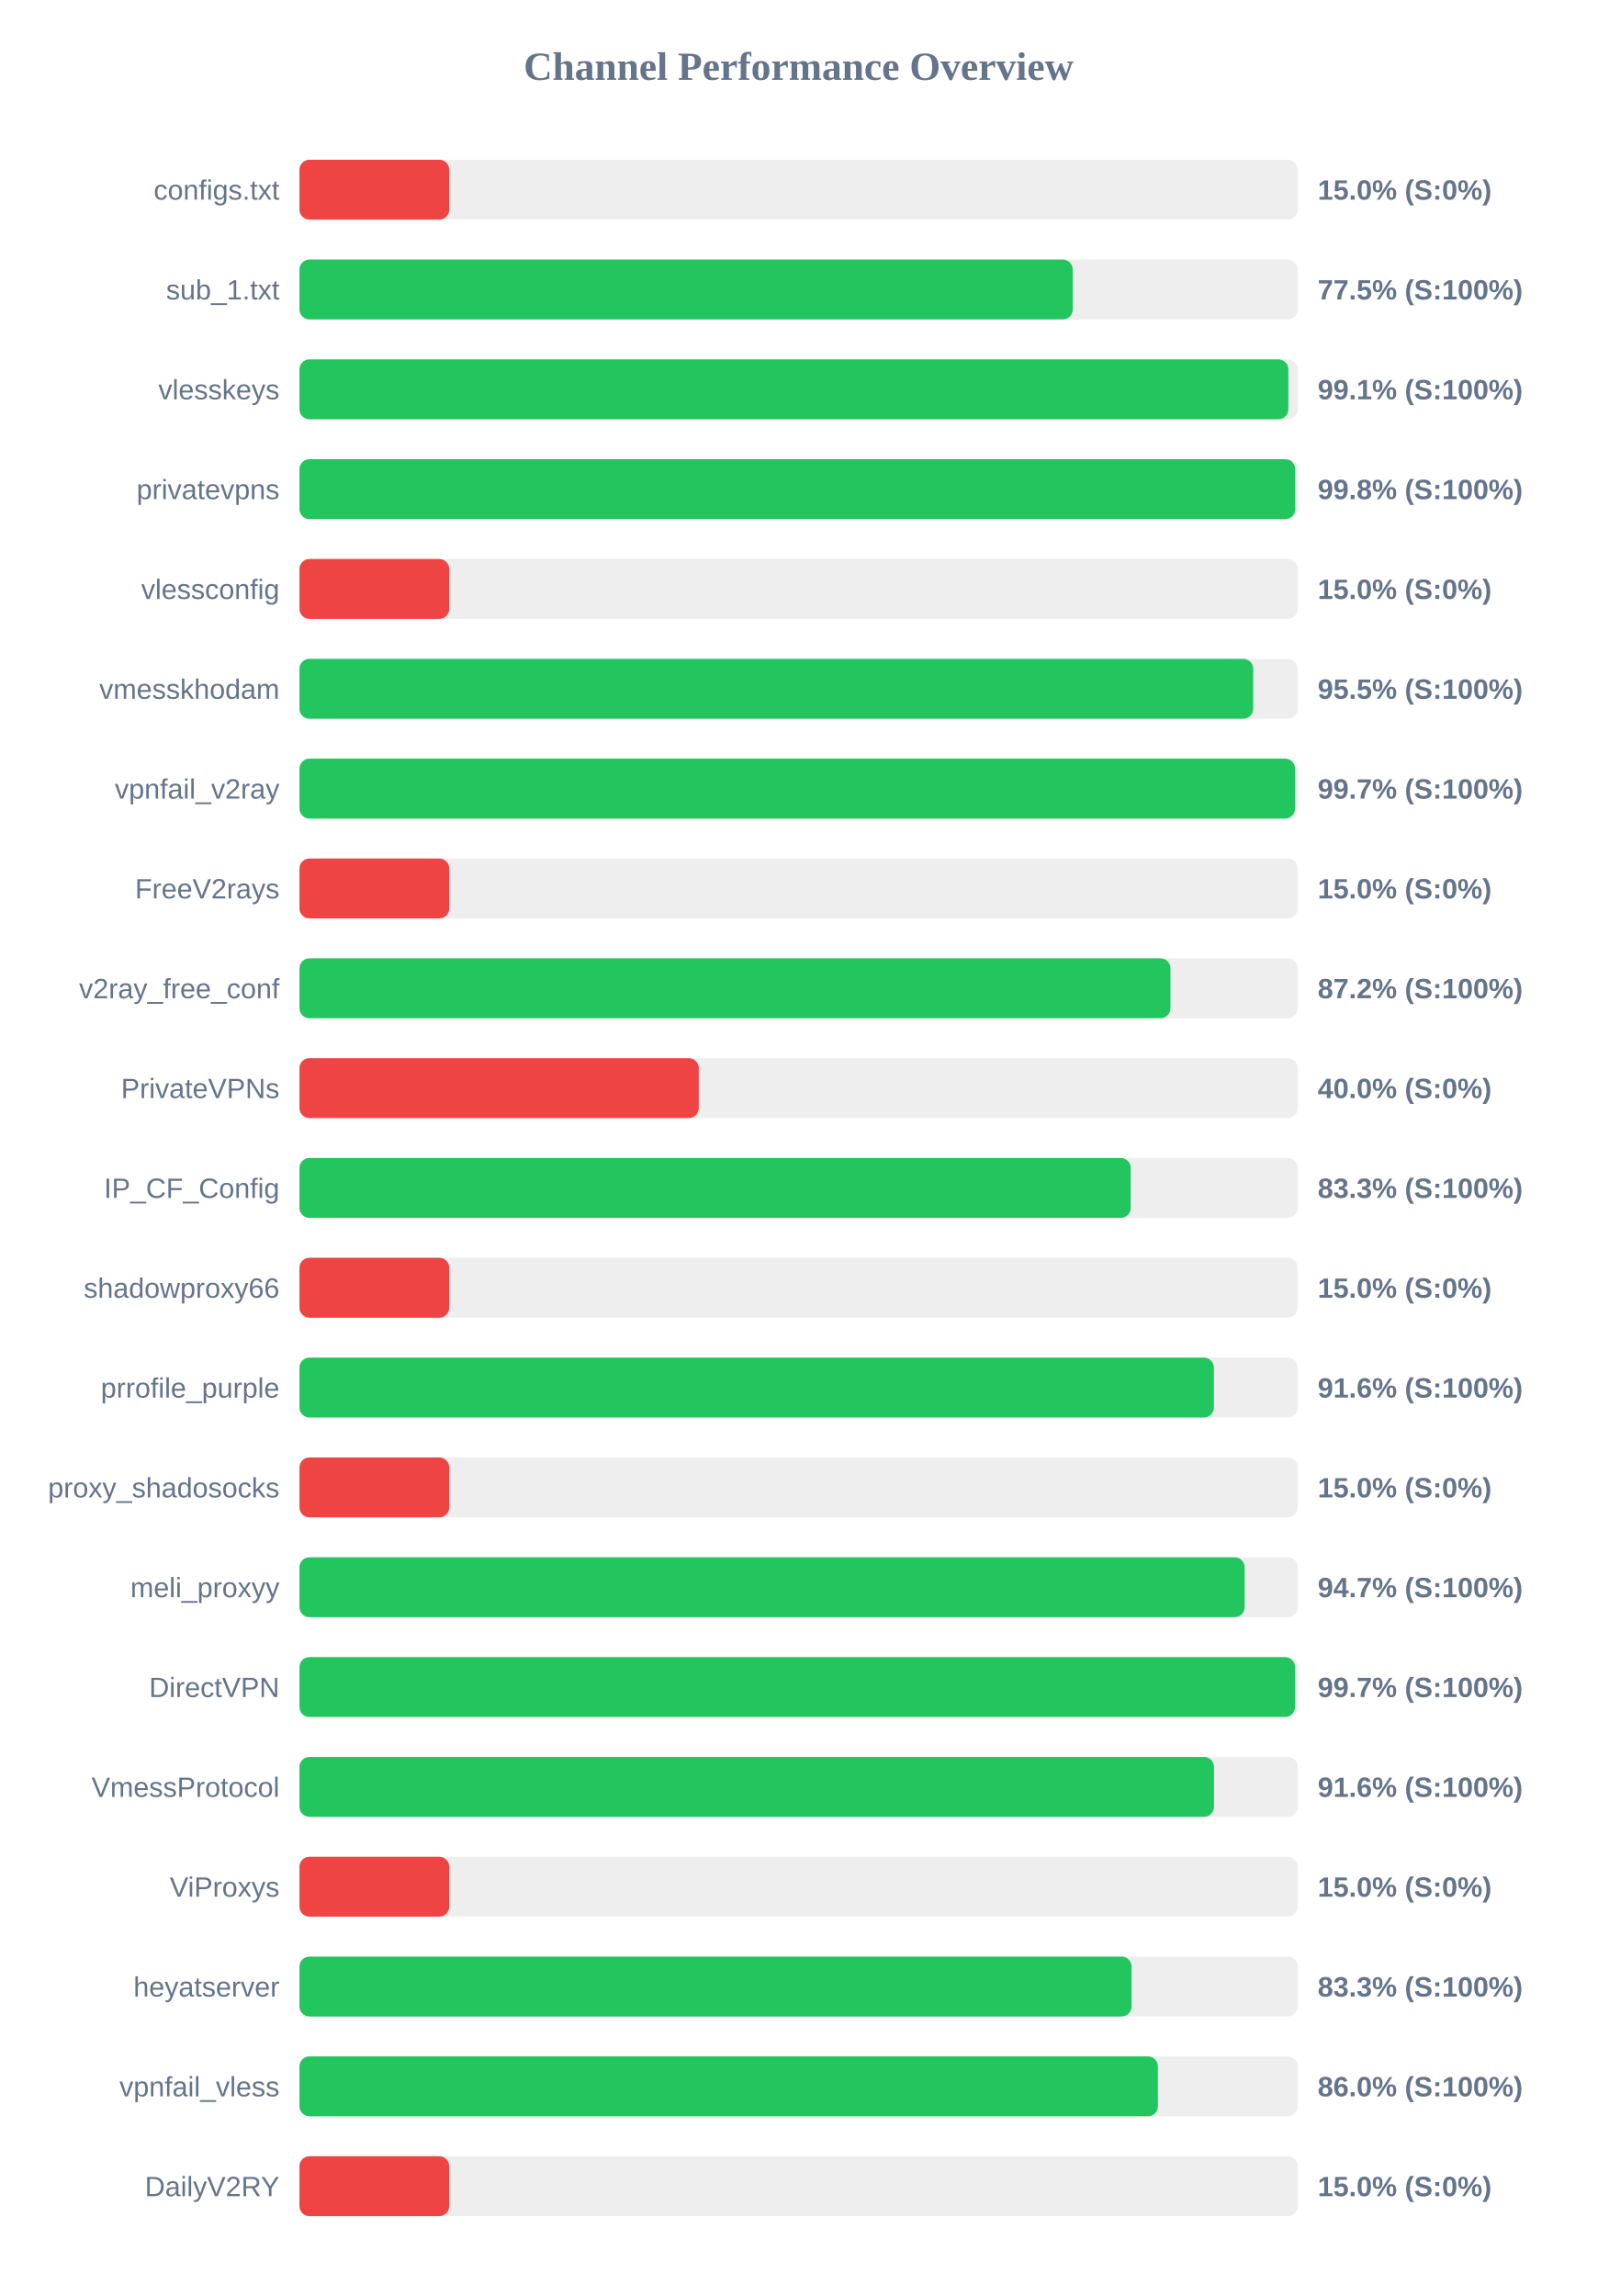
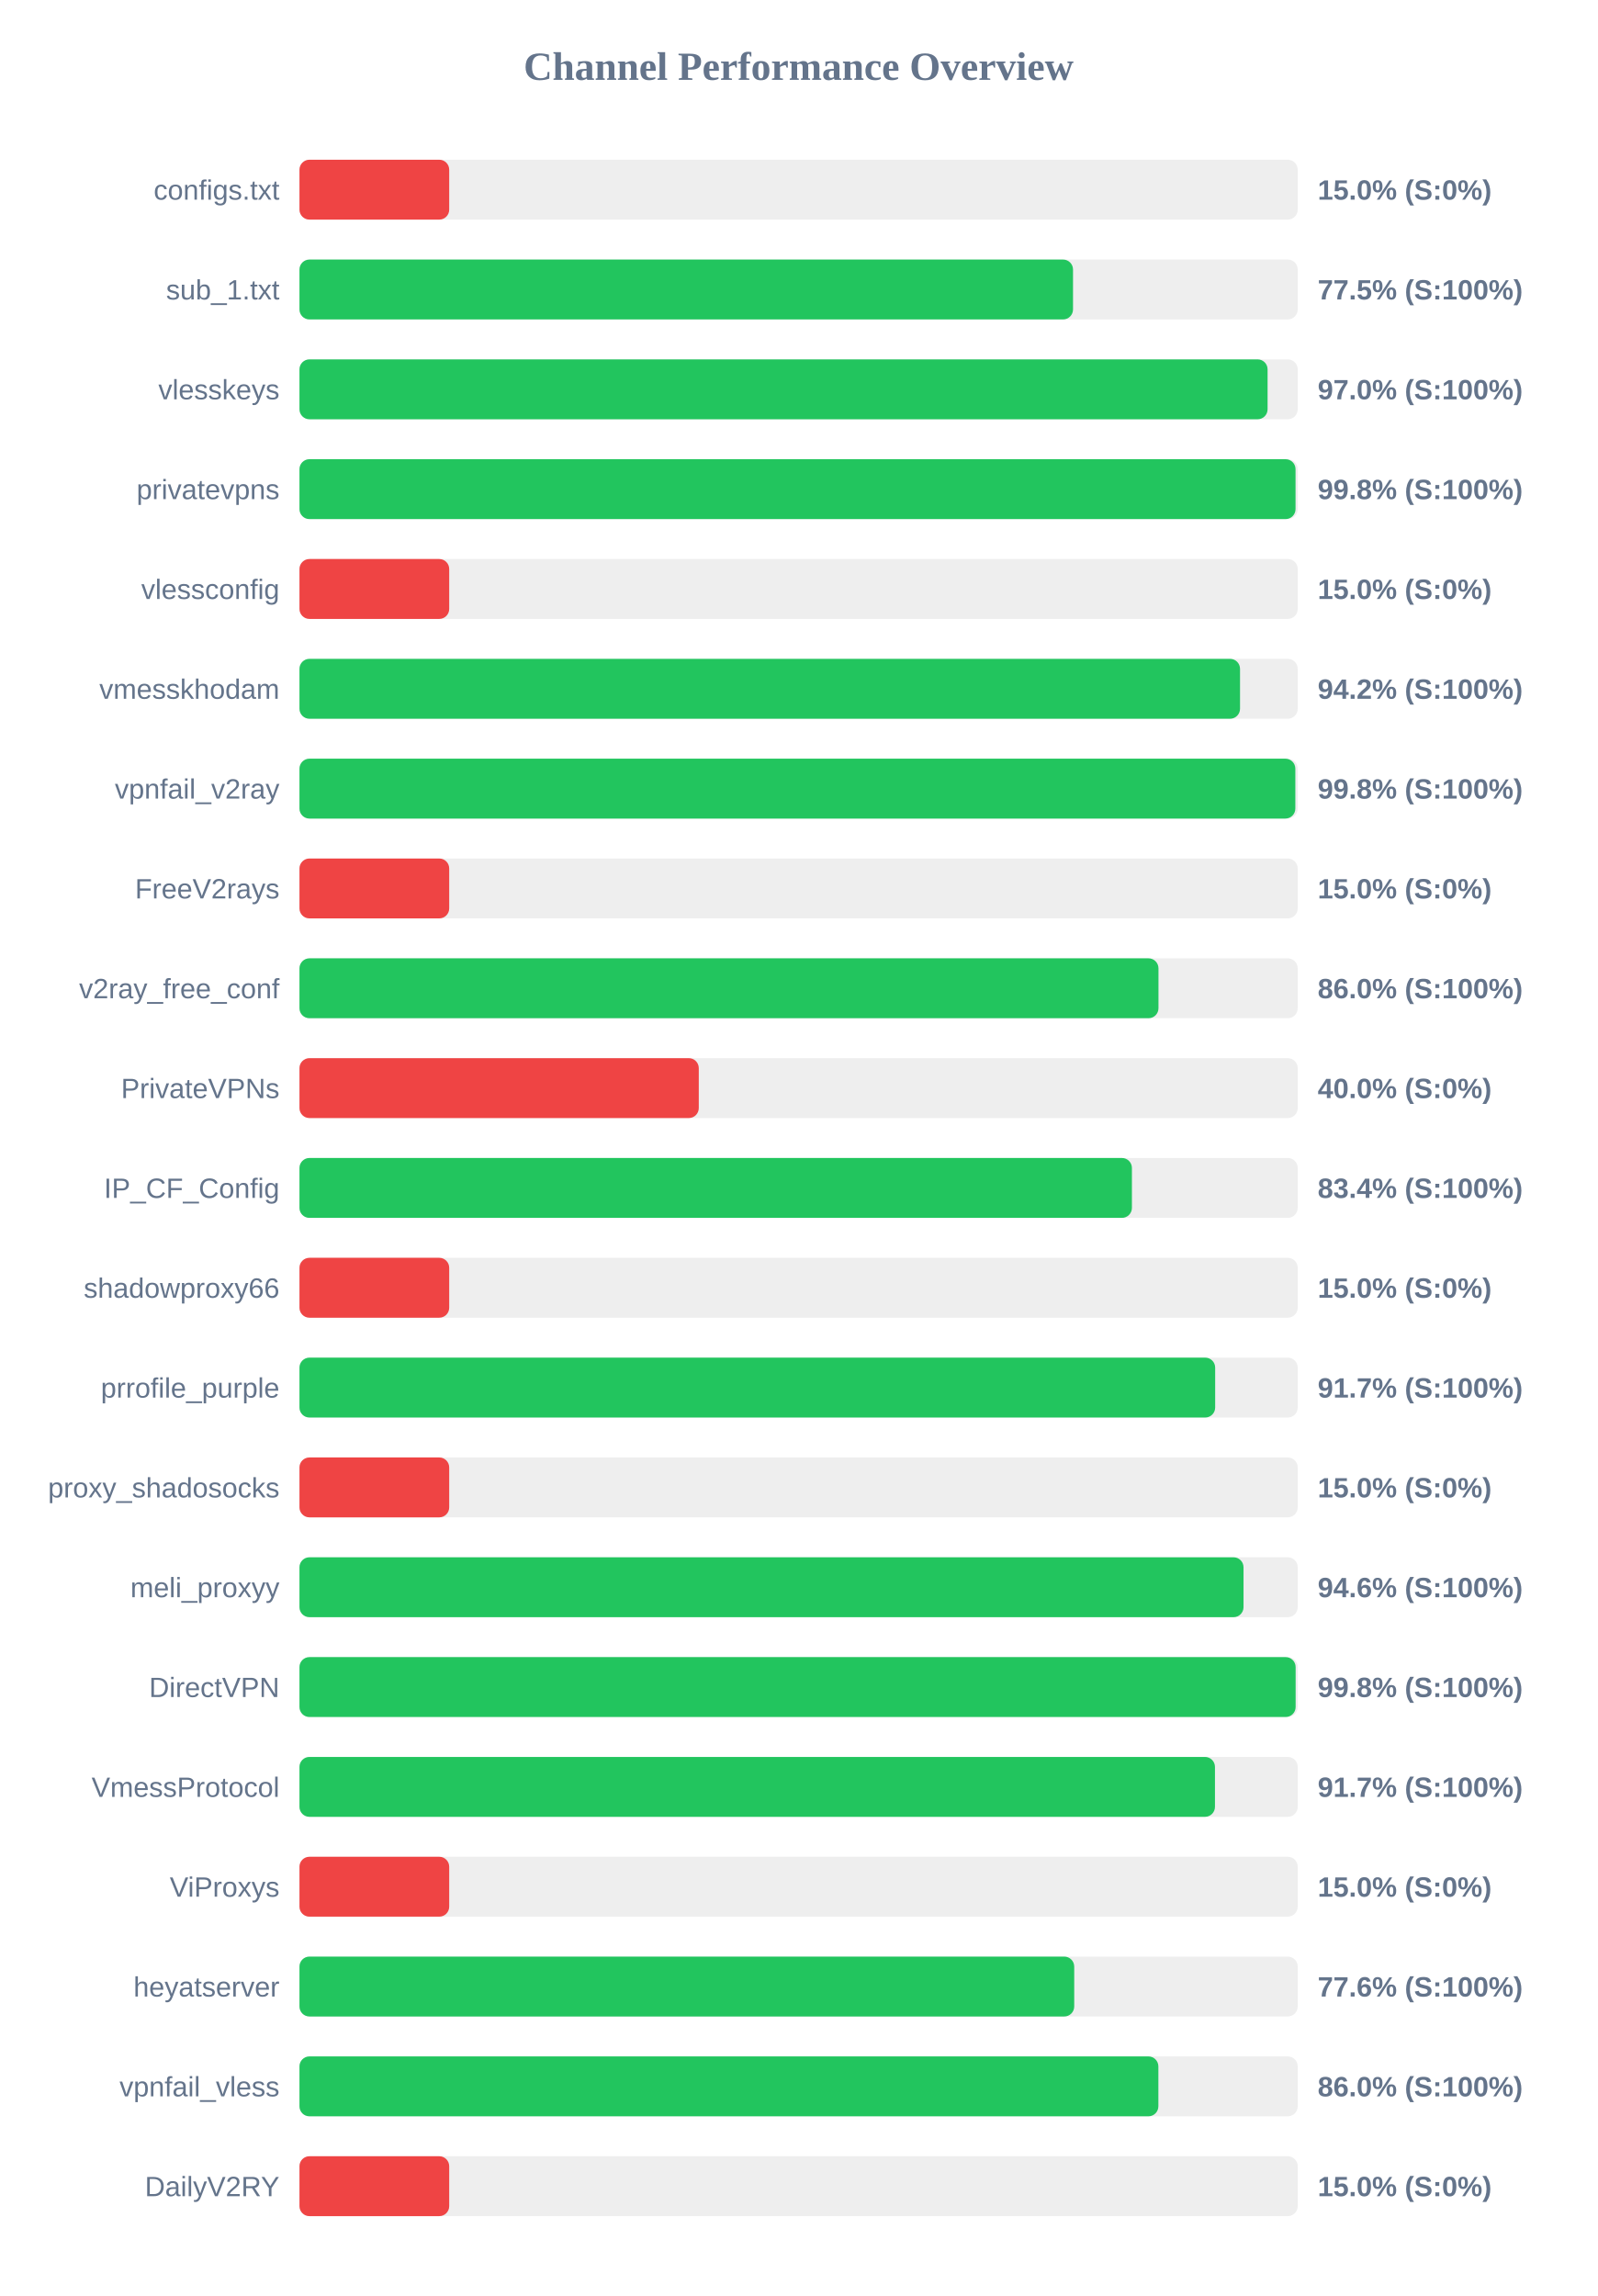
<svg xmlns="http://www.w3.org/2000/svg" width="800" height="1150" version="1.1">
  <style>
        .row { font: 14px Arial; fill: #64748b; }
        .score { font: bold 14px Arial; fill: #64748b; }
    </style>
  <text x="400" y="40" text-anchor="middle" font-size="20px" font-weight="bold" fill="#64748b">Channel Performance Overview</text>
  <rect x="150" y="80" width="500" height="30" fill="#eee" rx="5" />
  <rect x="150" y="80" width="75.0" height="30" fill="#ef4444" rx="5" />
  <text x="140" y="100" text-anchor="end" class="row">configs.txt</text>
  <text x="660" y="100" text-anchor="start" class="score">15.0% (S:0%)</text>
  <rect x="150" y="130" width="500" height="30" fill="#eee" rx="5" />
-   <rect x="150" y="130" width="387.3" height="30" fill="#22c55e" rx="5" />
+   <rect x="150" y="130" width="387.45" height="30" fill="#22c55e" rx="5" />
  <text x="140" y="150" text-anchor="end" class="row">sub_1.txt</text>
  <text x="660" y="150" text-anchor="start" class="score">77.5% (S:100%)</text>
  <rect x="150" y="180" width="500" height="30" fill="#eee" rx="5" />
-   <rect x="150" y="180" width="495.3" height="30" fill="#22c55e" rx="5" />
+   <rect x="150" y="180" width="484.9" height="30" fill="#22c55e" rx="5" />
  <text x="140" y="200" text-anchor="end" class="row">vlesskeys</text>
-   <text x="660" y="200" text-anchor="start" class="score">99.1% (S:100%)</text>
+   <text x="660" y="200" text-anchor="start" class="score">97.0% (S:100%)</text>
  <rect x="150" y="230" width="500" height="30" fill="#eee" rx="5" />
-   <rect x="150" y="230" width="498.75" height="30" fill="#22c55e" rx="5" />
+   <rect x="150" y="230" width="498.9" height="30" fill="#22c55e" rx="5" />
  <text x="140" y="250" text-anchor="end" class="row">privatevpns</text>
  <text x="660" y="250" text-anchor="start" class="score">99.8% (S:100%)</text>
  <rect x="150" y="280" width="500" height="30" fill="#eee" rx="5" />
  <rect x="150" y="280" width="75.0" height="30" fill="#ef4444" rx="5" />
  <text x="140" y="300" text-anchor="end" class="row">vlessconfig</text>
  <text x="660" y="300" text-anchor="start" class="score">15.0% (S:0%)</text>
  <rect x="150" y="330" width="500" height="30" fill="#eee" rx="5" />
-   <rect x="150" y="330" width="477.7" height="30" fill="#22c55e" rx="5" />
+   <rect x="150" y="330" width="471.1" height="30" fill="#22c55e" rx="5" />
  <text x="140" y="350" text-anchor="end" class="row">vmesskhodam</text>
-   <text x="660" y="350" text-anchor="start" class="score">95.5% (S:100%)</text>
+   <text x="660" y="350" text-anchor="start" class="score">94.2% (S:100%)</text>
  <rect x="150" y="380" width="500" height="30" fill="#eee" rx="5" />
-   <rect x="150" y="380" width="498.65" height="30" fill="#22c55e" rx="5" />
+   <rect x="150" y="380" width="498.8" height="30" fill="#22c55e" rx="5" />
  <text x="140" y="400" text-anchor="end" class="row">vpnfail_v2ray</text>
-   <text x="660" y="400" text-anchor="start" class="score">99.7% (S:100%)</text>
+   <text x="660" y="400" text-anchor="start" class="score">99.8% (S:100%)</text>
  <rect x="150" y="430" width="500" height="30" fill="#eee" rx="5" />
  <rect x="150" y="430" width="75.0" height="30" fill="#ef4444" rx="5" />
  <text x="140" y="450" text-anchor="end" class="row">FreeV2rays</text>
  <text x="660" y="450" text-anchor="start" class="score">15.0% (S:0%)</text>
  <rect x="150" y="480" width="500" height="30" fill="#eee" rx="5" />
-   <rect x="150" y="480" width="436.25" height="30" fill="#22c55e" rx="5" />
+   <rect x="150" y="480" width="430.25" height="30" fill="#22c55e" rx="5" />
  <text x="140" y="500" text-anchor="end" class="row">v2ray_free_conf</text>
-   <text x="660" y="500" text-anchor="start" class="score">87.2% (S:100%)</text>
+   <text x="660" y="500" text-anchor="start" class="score">86.0% (S:100%)</text>
  <rect x="150" y="530" width="500" height="30" fill="#eee" rx="5" />
  <rect x="150" y="530" width="200.0" height="30" fill="#ef4444" rx="5" />
  <text x="140" y="550" text-anchor="end" class="row">PrivateVPNs</text>
  <text x="660" y="550" text-anchor="start" class="score">40.0% (S:0%)</text>
  <rect x="150" y="580" width="500" height="30" fill="#eee" rx="5" />
-   <rect x="150" y="580" width="416.35" height="30" fill="#22c55e" rx="5" />
+   <rect x="150" y="580" width="416.95" height="30" fill="#22c55e" rx="5" />
  <text x="140" y="600" text-anchor="end" class="row">IP_CF_Config</text>
-   <text x="660" y="600" text-anchor="start" class="score">83.3% (S:100%)</text>
+   <text x="660" y="600" text-anchor="start" class="score">83.4% (S:100%)</text>
  <rect x="150" y="630" width="500" height="30" fill="#eee" rx="5" />
  <rect x="150" y="630" width="75.0" height="30" fill="#ef4444" rx="5" />
  <text x="140" y="650" text-anchor="end" class="row">shadowproxy66</text>
  <text x="660" y="650" text-anchor="start" class="score">15.0% (S:0%)</text>
  <rect x="150" y="680" width="500" height="30" fill="#eee" rx="5" />
-   <rect x="150" y="680" width="458.0" height="30" fill="#22c55e" rx="5" />
+   <rect x="150" y="680" width="458.65" height="30" fill="#22c55e" rx="5" />
  <text x="140" y="700" text-anchor="end" class="row">prrofile_purple</text>
-   <text x="660" y="700" text-anchor="start" class="score">91.6% (S:100%)</text>
+   <text x="660" y="700" text-anchor="start" class="score">91.7% (S:100%)</text>
  <rect x="150" y="730" width="500" height="30" fill="#eee" rx="5" />
  <rect x="150" y="730" width="75.0" height="30" fill="#ef4444" rx="5" />
  <text x="140" y="750" text-anchor="end" class="row">proxy_shadosocks</text>
  <text x="660" y="750" text-anchor="start" class="score">15.0% (S:0%)</text>
  <rect x="150" y="780" width="500" height="30" fill="#eee" rx="5" />
-   <rect x="150" y="780" width="473.4" height="30" fill="#22c55e" rx="5" />
+   <rect x="150" y="780" width="472.85" height="30" fill="#22c55e" rx="5" />
  <text x="140" y="800" text-anchor="end" class="row">meli_proxyy</text>
-   <text x="660" y="800" text-anchor="start" class="score">94.7% (S:100%)</text>
+   <text x="660" y="800" text-anchor="start" class="score">94.6% (S:100%)</text>
  <rect x="150" y="830" width="500" height="30" fill="#eee" rx="5" />
-   <rect x="150" y="830" width="498.65" height="30" fill="#22c55e" rx="5" />
+   <rect x="150" y="830" width="498.95" height="30" fill="#22c55e" rx="5" />
  <text x="140" y="850" text-anchor="end" class="row">DirectVPN</text>
-   <text x="660" y="850" text-anchor="start" class="score">99.7% (S:100%)</text>
+   <text x="660" y="850" text-anchor="start" class="score">99.8% (S:100%)</text>
  <rect x="150" y="880" width="500" height="30" fill="#eee" rx="5" />
-   <rect x="150" y="880" width="458.05" height="30" fill="#22c55e" rx="5" />
+   <rect x="150" y="880" width="458.55" height="30" fill="#22c55e" rx="5" />
  <text x="140" y="900" text-anchor="end" class="row">VmessProtocol</text>
-   <text x="660" y="900" text-anchor="start" class="score">91.6% (S:100%)</text>
+   <text x="660" y="900" text-anchor="start" class="score">91.7% (S:100%)</text>
  <rect x="150" y="930" width="500" height="30" fill="#eee" rx="5" />
  <rect x="150" y="930" width="75.0" height="30" fill="#ef4444" rx="5" />
  <text x="140" y="950" text-anchor="end" class="row">ViProxys</text>
  <text x="660" y="950" text-anchor="start" class="score">15.0% (S:0%)</text>
  <rect x="150" y="980" width="500" height="30" fill="#eee" rx="5" />
-   <rect x="150" y="980" width="416.75" height="30" fill="#22c55e" rx="5" />
+   <rect x="150" y="980" width="388.05" height="30" fill="#22c55e" rx="5" />
  <text x="140" y="1000" text-anchor="end" class="row">heyatserver</text>
-   <text x="660" y="1000" text-anchor="start" class="score">83.3% (S:100%)</text>
+   <text x="660" y="1000" text-anchor="start" class="score">77.6% (S:100%)</text>
  <rect x="150" y="1030" width="500" height="30" fill="#eee" rx="5" />
-   <rect x="150" y="1030" width="429.95" height="30" fill="#22c55e" rx="5" />
+   <rect x="150" y="1030" width="430.2" height="30" fill="#22c55e" rx="5" />
  <text x="140" y="1050" text-anchor="end" class="row">vpnfail_vless</text>
  <text x="660" y="1050" text-anchor="start" class="score">86.0% (S:100%)</text>
  <rect x="150" y="1080" width="500" height="30" fill="#eee" rx="5" />
  <rect x="150" y="1080" width="75.0" height="30" fill="#ef4444" rx="5" />
  <text x="140" y="1100" text-anchor="end" class="row">DailyV2RY</text>
  <text x="660" y="1100" text-anchor="start" class="score">15.0% (S:0%)</text>
</svg>
